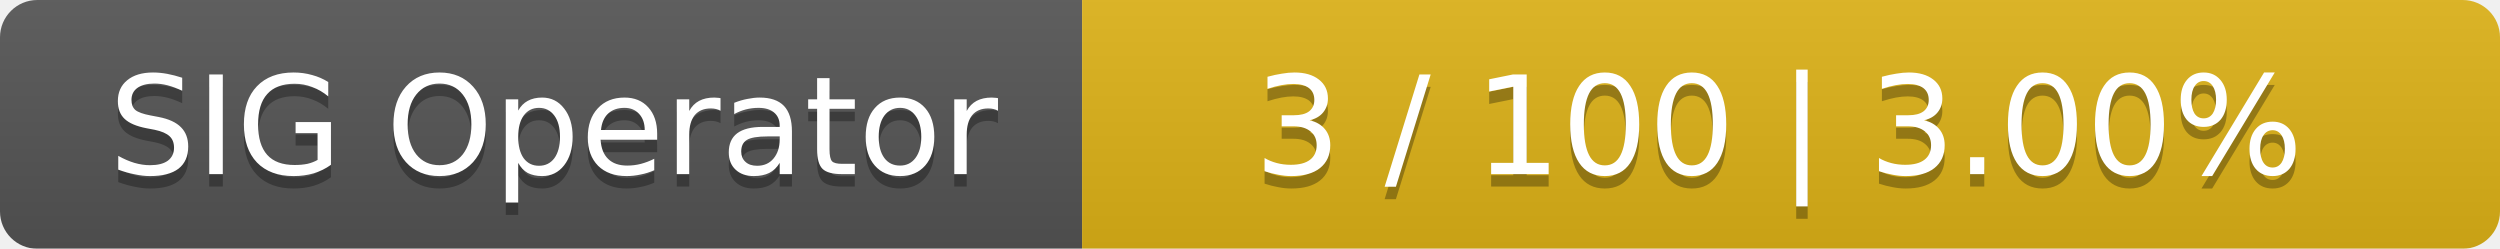
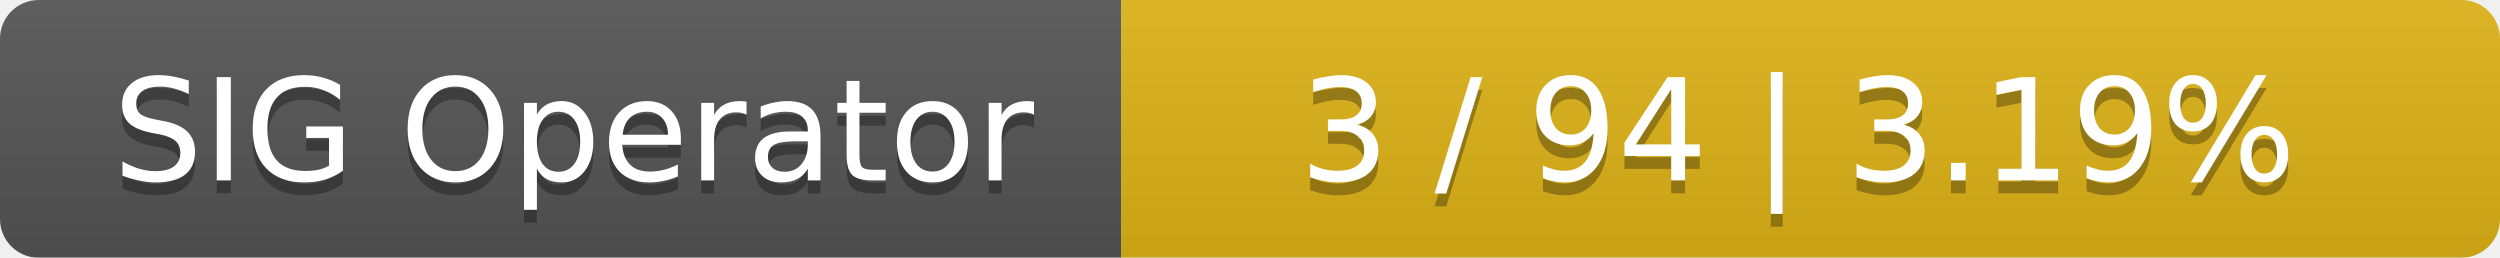
- <svg xmlns="http://www.w3.org/2000/svg" width="201" height="20">
+ <svg xmlns="http://www.w3.org/2000/svg" width="194" height="20">
  <linearGradient id="smooth" x2="0" y2="100%">
    <stop offset="0" stop-color="#bbb" stop-opacity=".1" />
    <stop offset="1" stop-opacity=".1" />
  </linearGradient>
  <mask id="round">
-     <rect width="201" height="20" rx="3" fill="#fff" />
+     <rect width="194" height="20" rx="3" fill="#fff" />
  </mask>
  <g mask="url(#round)">
    <rect width="87" height="20" fill="#555" />
-     <rect x="87" width="114" height="20" fill="#dfb317" />
-     <rect width="201" height="20" fill="url(#smooth)" />
+     <rect x="87" width="107" height="20" fill="#dfb317" />
+     <rect width="194" height="20" fill="url(#smooth)" />
  </g>
  <g fill="#fff" text-anchor="middle" font-family="DejaVu Sans,Verdana,Geneva,sans-serif" font-size="11">
    <text x="44.5" y="15" fill="#010101" fill-opacity=".3">SIG Operator</text>
    <text x="44.5" y="14">SIG Operator</text>
-     <text x="143" y="15" fill="#010101" fill-opacity=".3">3 / 100    |    3.00%</text>
-     <text x="143" y="14">3 / 100    |    3.00%</text>
+     <text x="139.5" y="15" fill="#010101" fill-opacity=".3">3 / 94    |    3.19%</text>
+     <text x="139.5" y="14">3 / 94    |    3.19%</text>
  </g>
</svg>
